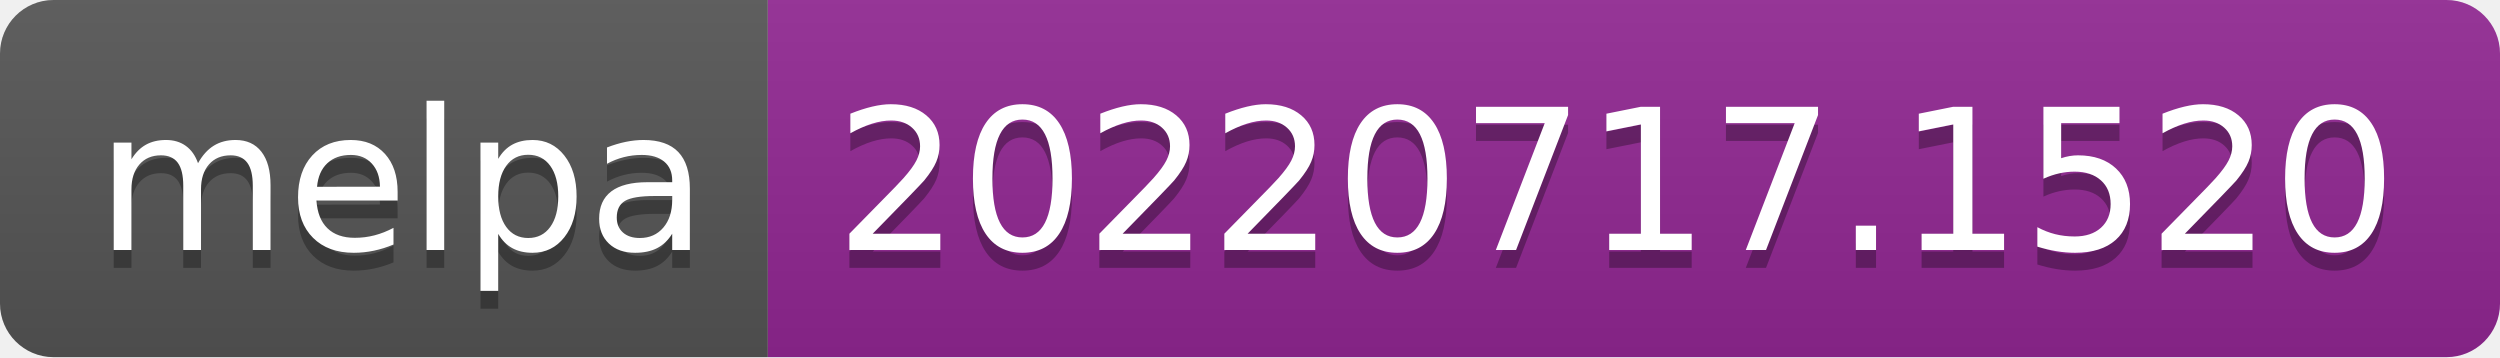
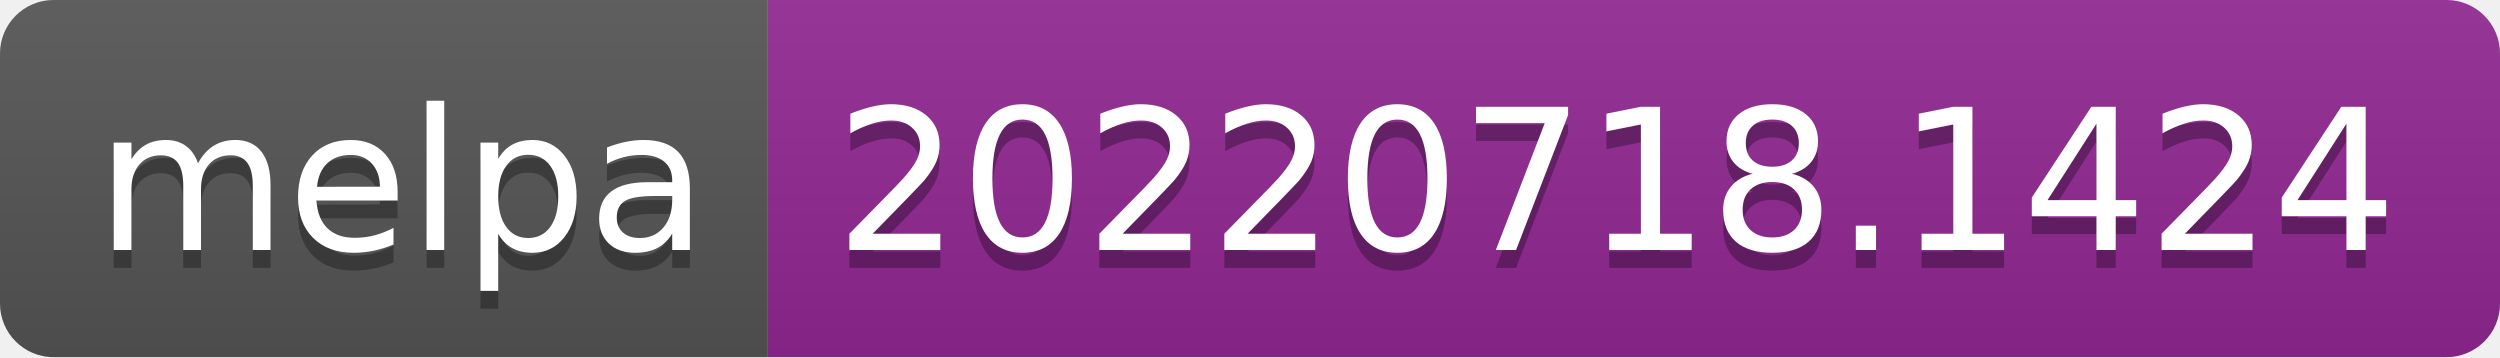
- <svg xmlns="http://www.w3.org/2000/svg" width="140" height="20" role="img" aria-label="melpa: 20220717.1520">
+ <svg xmlns="http://www.w3.org/2000/svg" width="140" height="20" role="img" aria-label="melpa: 20220718.1424">
  <linearGradient id="s" x2="0" y2="100%">
    <stop offset="0" stop-color="#bbb" stop-opacity=".1" />
    <stop offset="1" stop-opacity=".1" />
  </linearGradient>
  <clipPath id="r">
    <rect width="140" height="20" rx="3" fill="#fff" />
  </clipPath>
  <g clip-path="url(#r)">
    <rect width="43" height="20" fill="#555" />
    <rect x="43" width="97" height="20" fill="#922793" />
    <rect width="140" height="20" fill="url(#s)" />
  </g>
  <g fill="#fff" text-anchor="middle" font-family="Verdana,Geneva,DejaVu Sans,sans-serif" text-rendering="geometricPrecision" font-size="110">
    <text aria-hidden="true" x="225" y="150" fill="#010101" fill-opacity=".3" transform="scale(.1)" textLength="330">melpa</text>
    <text x="225" y="140" transform="scale(.1)" fill="#fff" textLength="330">melpa</text>
-     <text aria-hidden="true" x="905" y="150" fill="#010101" fill-opacity=".3" transform="scale(.1)" textLength="870">20220717.1520</text>
-     <text x="905" y="140" transform="scale(.1)" fill="#fff" textLength="870">20220717.1520</text>
+     <text aria-hidden="true" x="905" y="150" fill="#010101" fill-opacity=".3" transform="scale(.1)" textLength="870">20220718.1424</text>
+     <text x="905" y="140" transform="scale(.1)" fill="#fff" textLength="870">20220718.1424</text>
  </g>
</svg>
